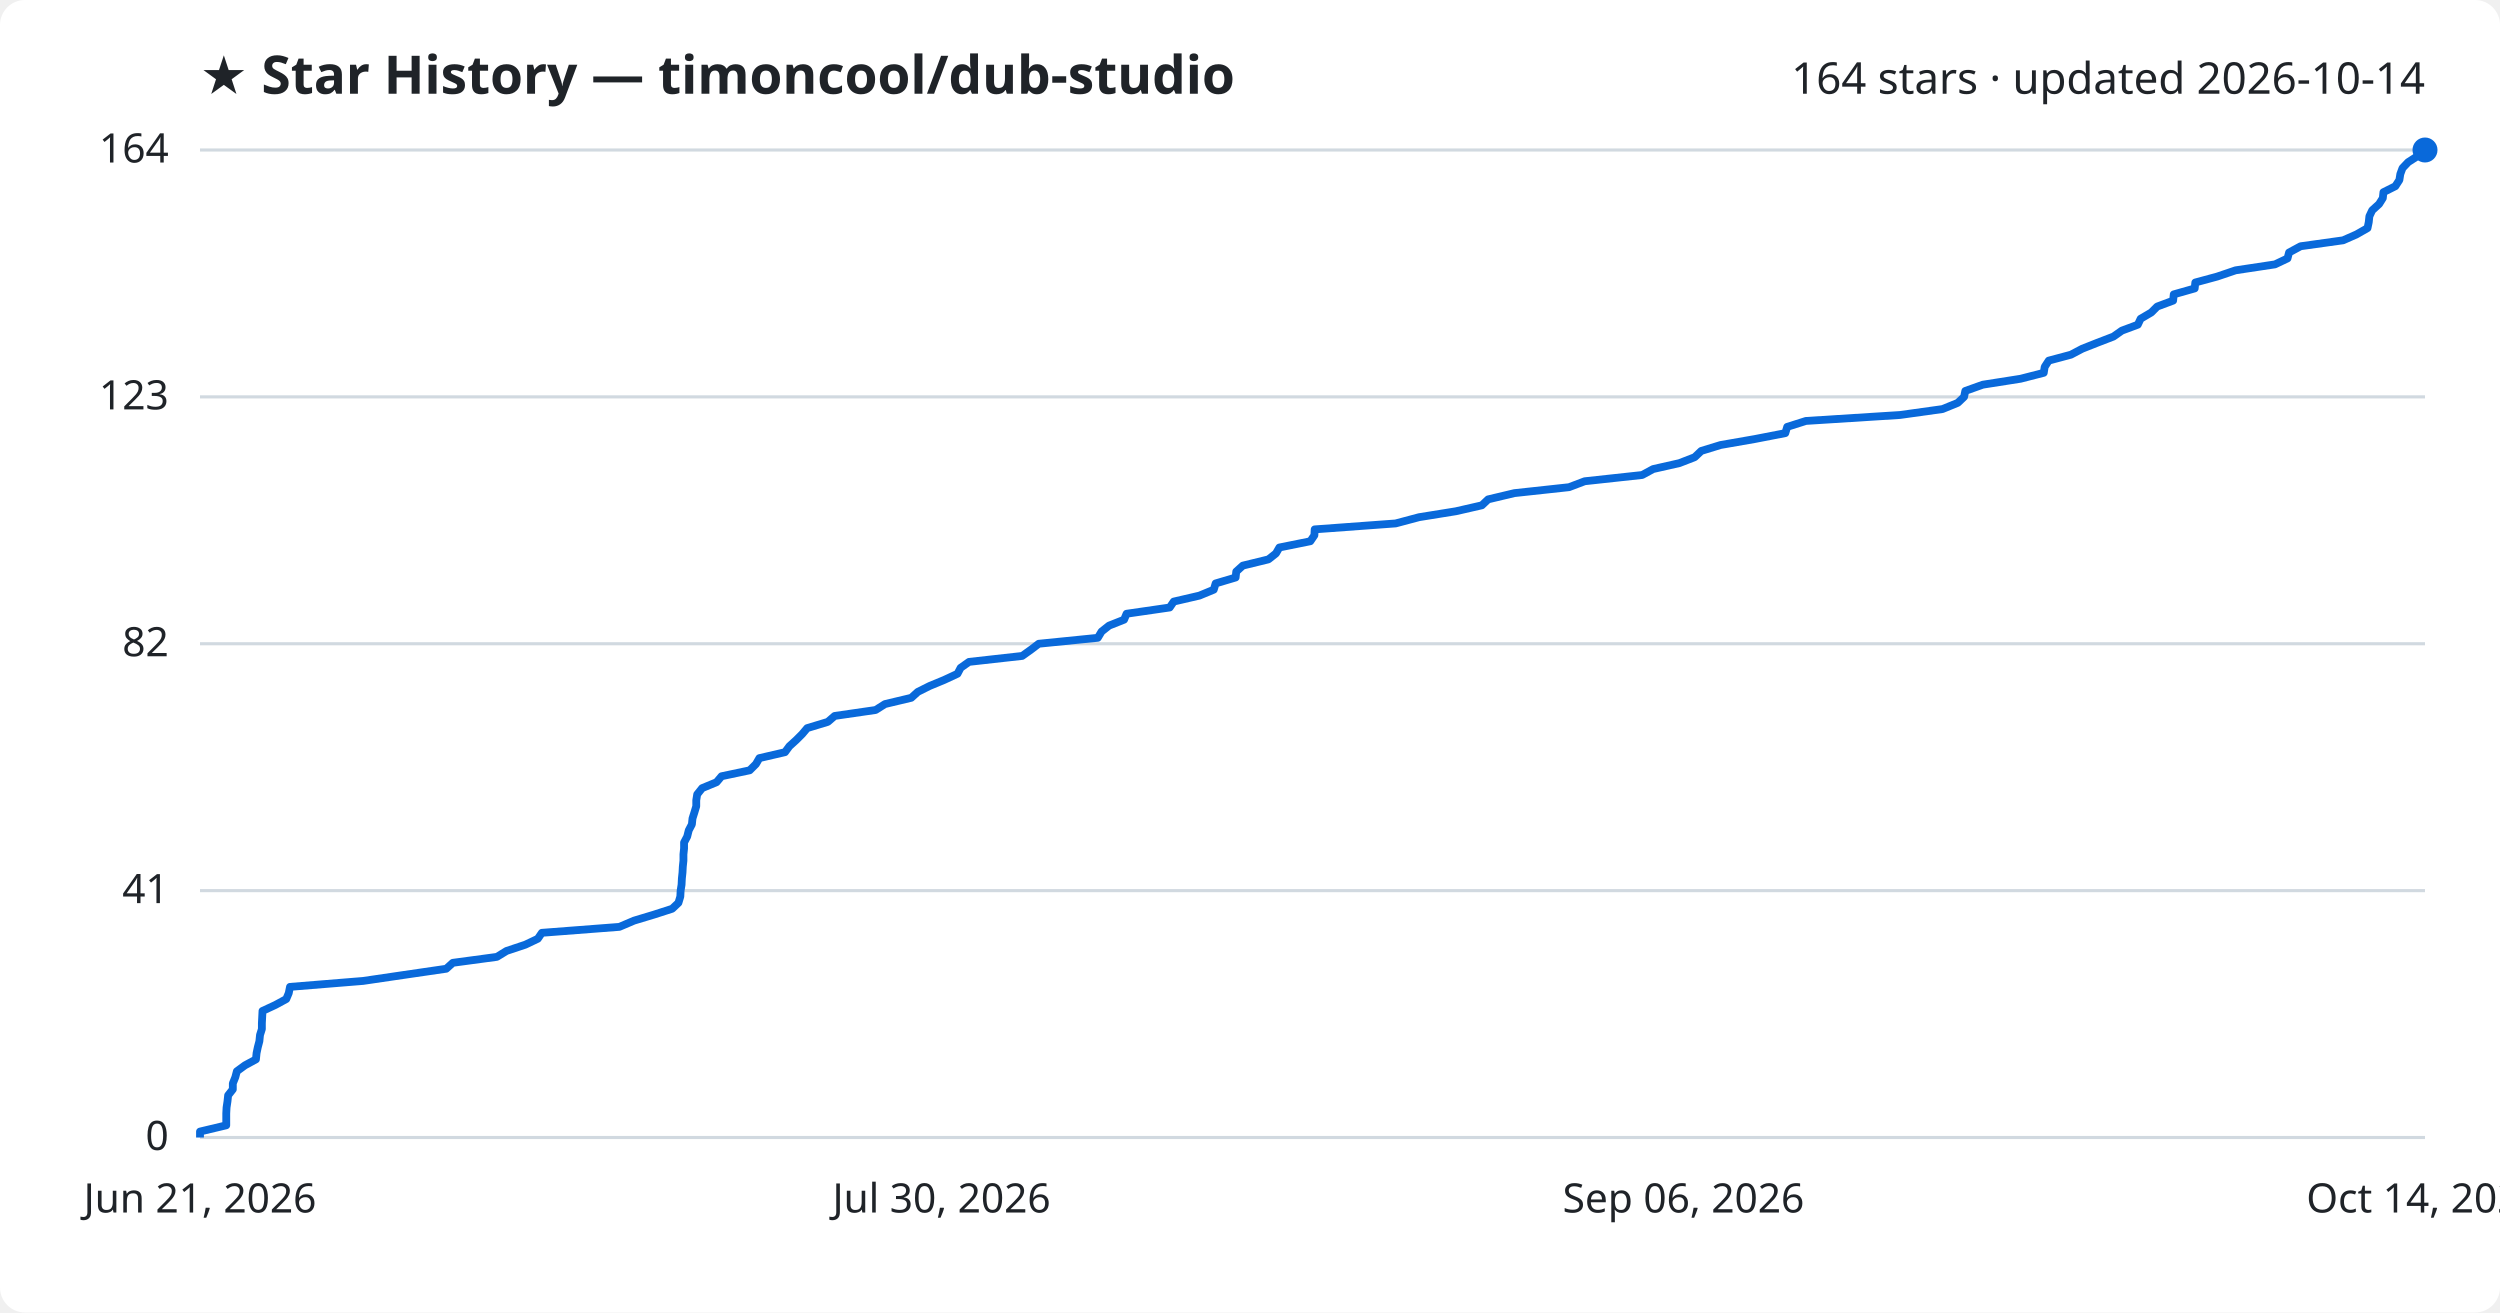
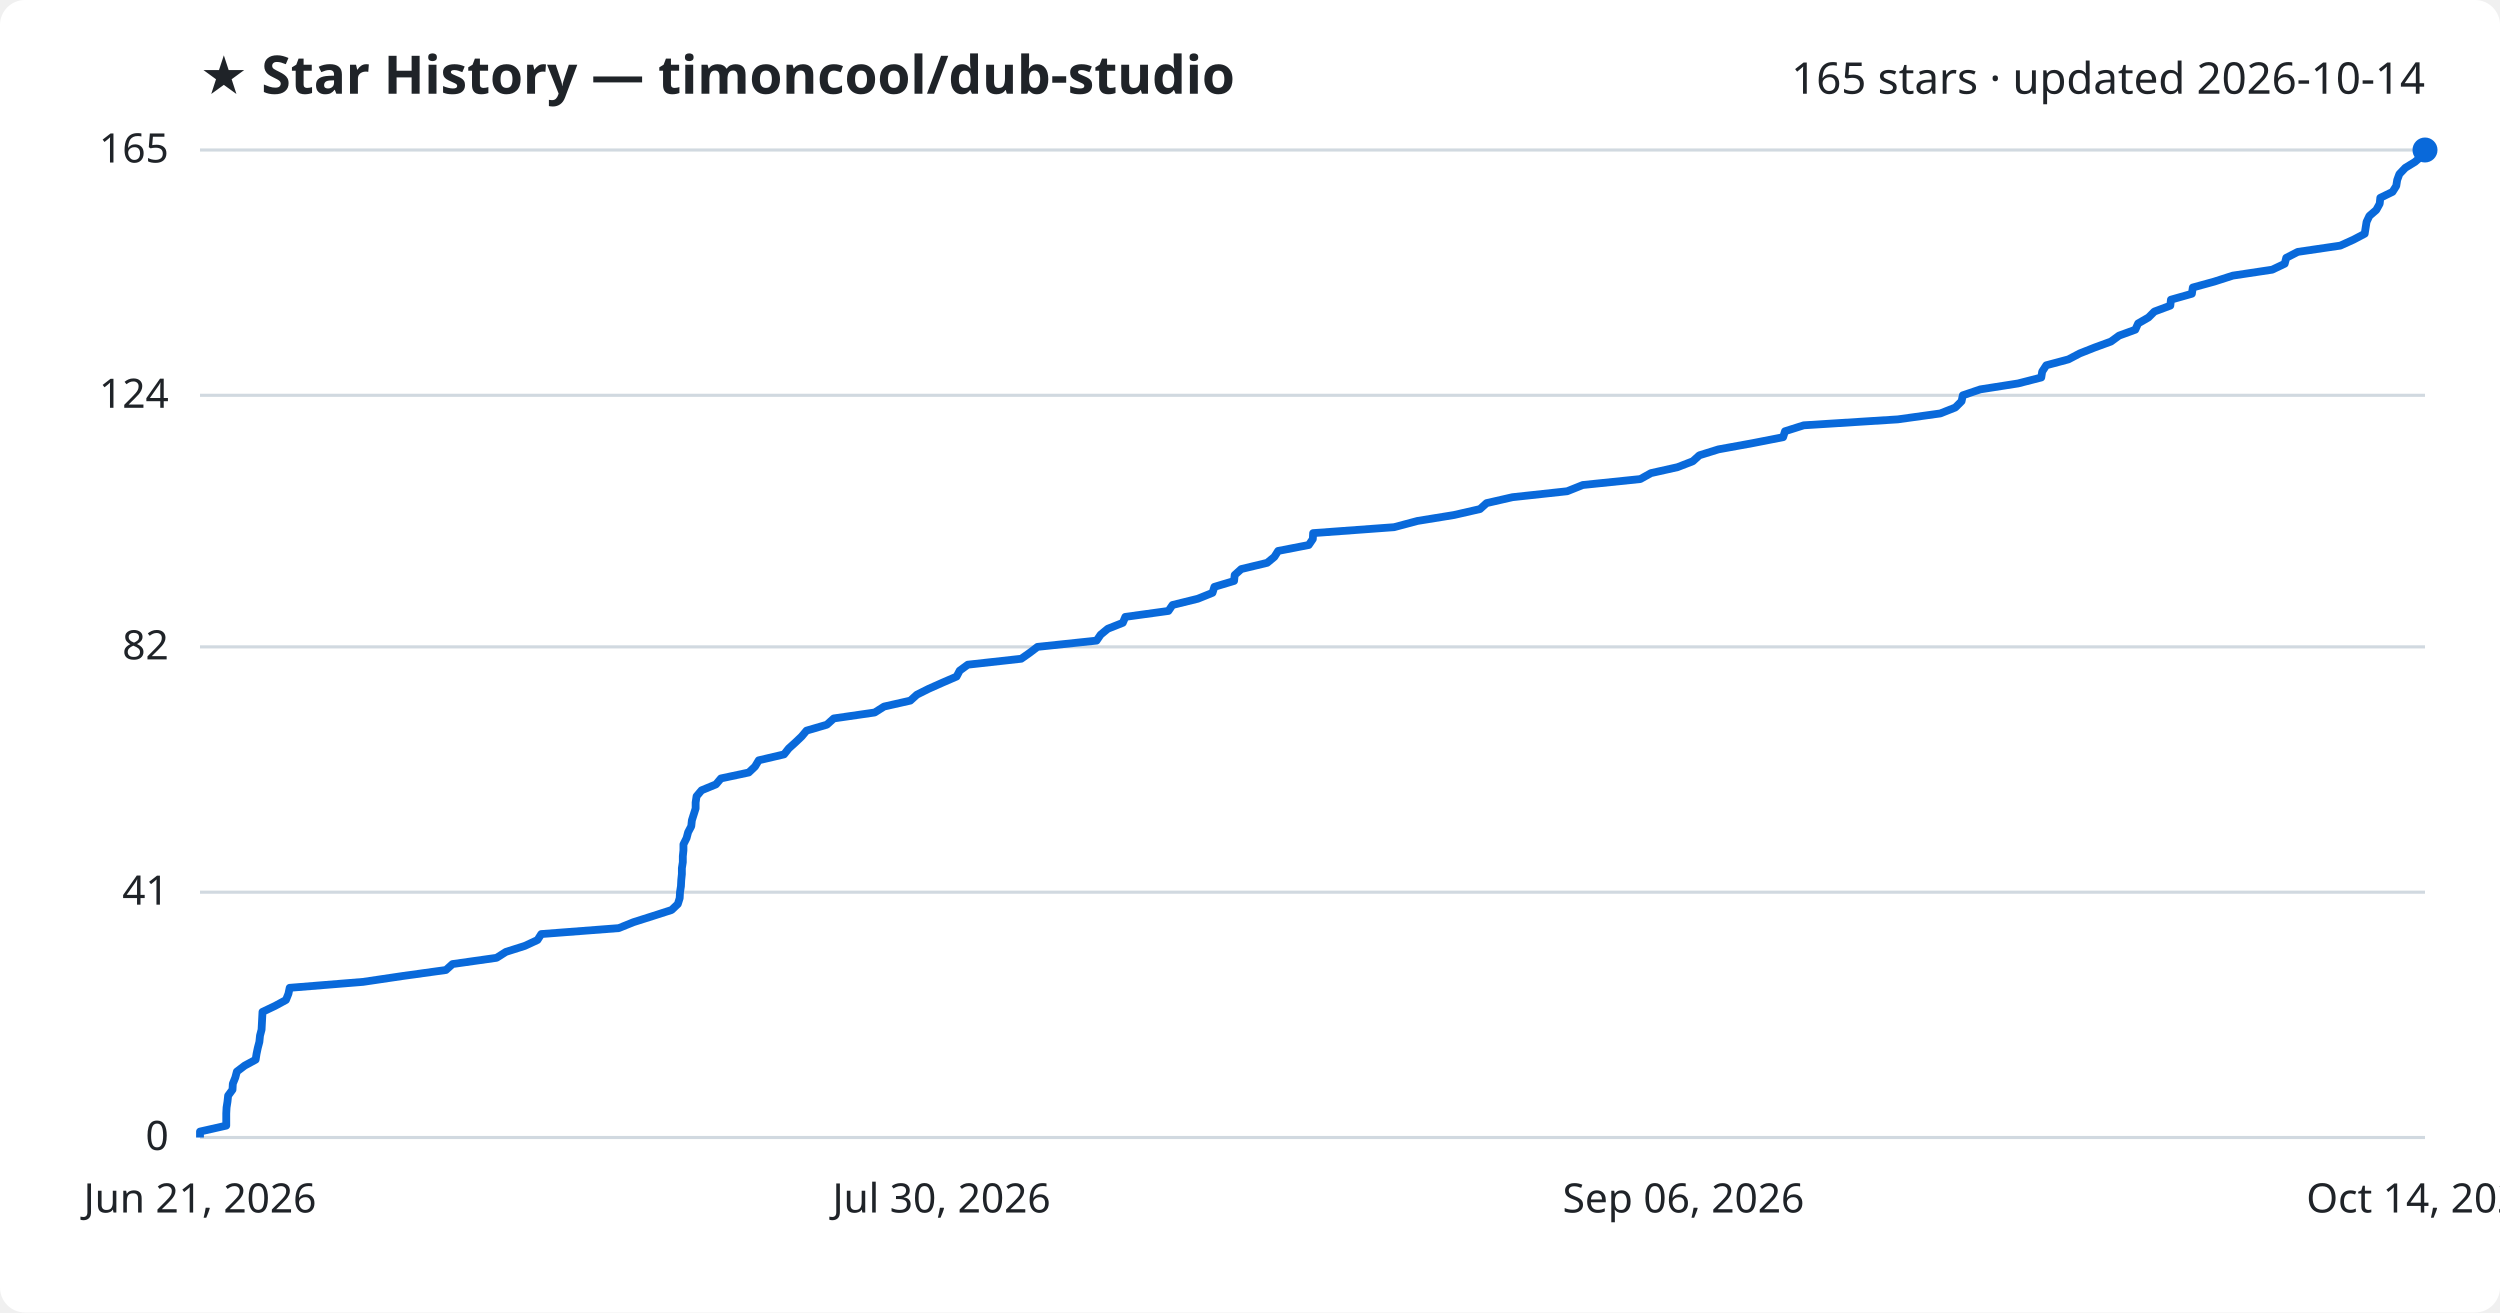
<svg xmlns="http://www.w3.org/2000/svg" viewBox="0 0 800 420" font-family="Segoe UI, sans-serif">
  <rect width="800" height="420" fill="#ffffff" rx="8" />
  <text x="64" y="30" fill="#1f2328" font-size="17" font-weight="700">★ Star History — timoncool/dub-studio</text>
-   <text x="776" y="30" fill="#1f2328" font-size="14" text-anchor="end">164 stars · updated 2026-10-14</text>
+   <text x="776" y="30" fill="#1f2328" font-size="14" text-anchor="end">165 stars · updated 2026-10-14</text>
  <line x1="64" y1="364.0" x2="776" y2="364.0" stroke="#d1d9e0" stroke-width="1" />
  <text x="54" y="368.0" fill="#1f2328" font-size="13" text-anchor="end">0</text>
-   <line x1="64" y1="285.0" x2="776" y2="285.0" stroke="#d1d9e0" stroke-width="1" />
-   <text x="54" y="289.0" fill="#1f2328" font-size="13" text-anchor="end">41</text>
-   <line x1="64" y1="206.0" x2="776" y2="206.0" stroke="#d1d9e0" stroke-width="1" />
-   <text x="54" y="210.0" fill="#1f2328" font-size="13" text-anchor="end">82</text>
-   <line x1="64" y1="127.0" x2="776" y2="127.0" stroke="#d1d9e0" stroke-width="1" />
-   <text x="54" y="131.0" fill="#1f2328" font-size="13" text-anchor="end">123</text>
+   <line x1="64" y1="285.5" x2="776" y2="285.5" stroke="#d1d9e0" stroke-width="1" />
+   <text x="54" y="289.5" fill="#1f2328" font-size="13" text-anchor="end">41</text>
+   <line x1="64" y1="207.0" x2="776" y2="207.0" stroke="#d1d9e0" stroke-width="1" />
+   <text x="54" y="211.0" fill="#1f2328" font-size="13" text-anchor="end">82</text>
+   <line x1="64" y1="126.5" x2="776" y2="126.5" stroke="#d1d9e0" stroke-width="1" />
+   <text x="54" y="130.5" fill="#1f2328" font-size="13" text-anchor="end">124</text>
  <line x1="64" y1="48.0" x2="776" y2="48.0" stroke="#d1d9e0" stroke-width="1" />
-   <text x="54" y="52.0" fill="#1f2328" font-size="13" text-anchor="end">164</text>
-   <path d="M64.0,364.0 L64.0,362.1 L72.4,360.1 L72.4,358.2 L72.4,356.3 L72.5,354.4 L72.8,352.4 L73.0,350.5 L74.5,348.6 L74.5,346.7 L75.3,344.7 L75.8,342.8 L78.4,340.9 L81.9,339.0 L82.1,337.0 L82.5,335.1 L83.0,333.2 L83.2,331.2 L83.8,329.3 L83.8,327.4 L83.9,325.5 L84.0,323.5 L88.1,321.6 L91.6,319.7 L92.4,317.8 L92.8,315.8 L116.2,313.9 L129.1,312.0 L142.8,310.0 L144.9,308.1 L159.0,306.2 L162.1,304.3 L168.1,302.3 L172.1,300.4 L173.4,298.5 L198.2,296.6 L202.9,294.6 L209.2,292.7 L215.1,290.8 L217.1,288.9 L217.7,286.9 L217.8,285.0 L218.1,283.1 L218.2,281.1 L218.4,279.2 L218.5,277.3 L218.7,275.4 L218.7,273.4 L218.9,271.5 L218.9,269.6 L219.9,267.7 L220.4,265.7 L221.4,263.8 L221.6,261.9 L222.2,260.0 L222.8,258.0 L222.8,256.1 L223.1,254.2 L224.7,252.2 L229.3,250.3 L230.9,248.4 L239.9,246.5 L241.9,244.5 L243.0,242.6 L251.2,240.7 L252.6,238.8 L254.8,236.8 L256.7,234.9 L258.3,233.0 L264.9,231.0 L267.1,229.1 L280.2,227.2 L283.2,225.3 L291.6,223.3 L293.7,221.4 L297.5,219.5 L302.1,217.6 L306.4,215.6 L307.4,213.7 L310.1,211.8 L327.1,209.9 L329.9,207.9 L332.4,206.0 L351.3,204.1 L352.5,202.1 L354.9,200.2 L359.7,198.3 L360.5,196.4 L374.3,194.4 L375.6,192.5 L383.8,190.6 L388.4,188.7 L389.0,186.7 L395.4,184.8 L395.6,182.9 L397.7,181.0 L405.9,179.0 L408.3,177.1 L409.4,175.2 L419.3,173.2 L420.6,171.3 L420.7,169.4 L446.6,167.5 L454.1,165.5 L465.9,163.6 L474.2,161.7 L476.2,159.8 L484.6,157.8 L502.1,155.9 L507.1,154.0 L525.5,152.0 L529.0,150.1 L537.4,148.2 L542.3,146.3 L544.4,144.3 L550.6,142.4 L561.5,140.5 L571.3,138.6 L571.9,136.6 L577.9,134.7 L608.0,132.8 L621.6,130.9 L626.5,128.9 L628.5,127.0 L628.9,125.1 L634.5,123.1 L646.6,121.2 L654.0,119.3 L654.3,117.4 L655.6,115.4 L662.7,113.5 L666.3,111.6 L671.1,109.7 L676.3,107.7 L679.0,105.8 L684.1,103.9 L685.0,102.0 L688.4,100.0 L690.3,98.1 L695.4,96.2 L695.6,94.2 L702.3,92.3 L702.5,90.4 L709.5,88.5 L715.4,86.5 L728.0,84.6 L732.0,82.7 L732.5,80.8 L736.2,78.8 L749.8,76.9 L754.1,75.0 L757.6,73.0 L758.0,71.1 L758.2,69.2 L759.1,67.3 L761.3,65.3 L762.5,63.4 L762.7,61.5 L766.5,59.6 L767.8,57.6 L768.1,55.7 L768.8,53.8 L770.6,51.9 L773.7,49.9 L776.0,48.0 L776.0,48.0" fill="none" stroke="#0969da" stroke-width="2.5" stroke-linejoin="round" />
+   <text x="54" y="52.0" fill="#1f2328" font-size="13" text-anchor="end">165</text>
+   <path d="M64.0,364.0 L64.0,362.1 L72.4,360.2 L72.4,358.3 L72.4,356.3 L72.5,354.4 L72.8,352.5 L73.0,350.6 L74.4,348.7 L74.5,346.8 L75.3,344.8 L75.8,342.9 L78.3,341.0 L81.8,339.1 L82.1,337.2 L82.5,335.3 L83.0,333.4 L83.2,331.4 L83.7,329.5 L83.8,327.6 L83.9,325.7 L84.0,323.8 L88.0,321.9 L91.5,320.0 L92.3,318.0 L92.7,316.1 L116.2,314.2 L129.0,312.3 L142.7,310.4 L144.8,308.5 L158.9,306.5 L161.9,304.6 L167.9,302.7 L172.0,300.8 L173.2,298.9 L198.0,297.0 L202.7,295.1 L209.0,293.1 L214.9,291.2 L216.9,289.3 L217.5,287.4 L217.6,285.5 L217.9,283.6 L218.0,281.6 L218.2,279.7 L218.2,277.8 L218.5,275.9 L218.5,274.0 L218.7,272.1 L218.7,270.2 L219.7,268.2 L220.2,266.3 L221.2,264.4 L221.4,262.5 L222.0,260.6 L222.6,258.7 L222.6,256.8 L222.9,254.8 L224.5,252.9 L229.1,251.0 L230.7,249.1 L239.6,247.2 L241.6,245.3 L242.8,243.3 L250.9,241.4 L252.4,239.5 L254.5,237.6 L256.5,235.7 L258.1,233.8 L264.6,231.9 L266.8,229.9 L279.9,228.0 L282.9,226.1 L291.3,224.2 L293.4,222.3 L297.2,220.4 L301.7,218.4 L306.1,216.5 L307.1,214.6 L309.7,212.7 L326.8,210.8 L329.5,208.9 L332.0,207.0 L350.9,205.0 L352.2,203.1 L354.5,201.2 L359.3,199.3 L360.1,197.4 L373.9,195.5 L375.2,193.6 L383.3,191.6 L388.0,189.7 L388.6,187.8 L394.9,185.9 L395.1,184.0 L397.2,182.1 L405.5,180.1 L407.8,178.2 L409.0,176.3 L418.8,174.4 L420.1,172.5 L420.2,170.6 L446.1,168.7 L453.6,166.7 L465.3,164.8 L473.6,162.9 L475.7,161.0 L484.0,159.1 L501.5,157.2 L506.5,155.2 L524.9,153.3 L528.3,151.4 L536.8,149.5 L541.7,147.6 L543.8,145.7 L549.9,143.8 L560.9,141.8 L570.6,139.9 L571.2,138.0 L577.2,136.1 L607.3,134.2 L620.9,132.3 L625.7,130.4 L627.7,128.4 L628.1,126.5 L633.7,124.6 L645.8,122.7 L653.2,120.8 L653.5,118.9 L654.8,116.9 L661.9,115.0 L665.5,113.1 L670.3,111.2 L675.5,109.3 L678.1,107.4 L683.3,105.5 L684.2,103.5 L687.5,101.6 L689.4,99.7 L694.5,97.8 L694.7,95.9 L701.4,94.0 L701.7,92.0 L708.6,90.1 L714.5,88.2 L727.1,86.3 L731.1,84.4 L731.6,82.5 L735.3,80.6 L748.9,78.6 L753.1,76.7 L756.7,74.8 L757.0,72.9 L757.3,71.0 L758.2,69.1 L760.4,67.2 L761.5,65.2 L761.7,63.3 L765.6,61.4 L766.8,59.5 L767.1,57.6 L767.8,55.7 L769.7,53.7 L772.8,51.8 L775.0,49.9 L776.0,48.0 L776.0,48.0" fill="none" stroke="#0969da" stroke-width="2.5" stroke-linejoin="round" />
  <circle cx="776.0" cy="48.0" r="4" fill="#0969da" />
  <text x="64.0" y="388" fill="#1f2328" font-size="13" text-anchor="middle">Jun 21, 2026</text>
  <text x="301.3" y="388" fill="#1f2328" font-size="13" text-anchor="middle">Jul 30, 2026</text>
  <text x="538.7" y="388" fill="#1f2328" font-size="13" text-anchor="middle">Sep 06, 2026</text>
  <text x="776.0" y="388" fill="#1f2328" font-size="13" text-anchor="middle">Oct 14, 2026</text>
</svg>
